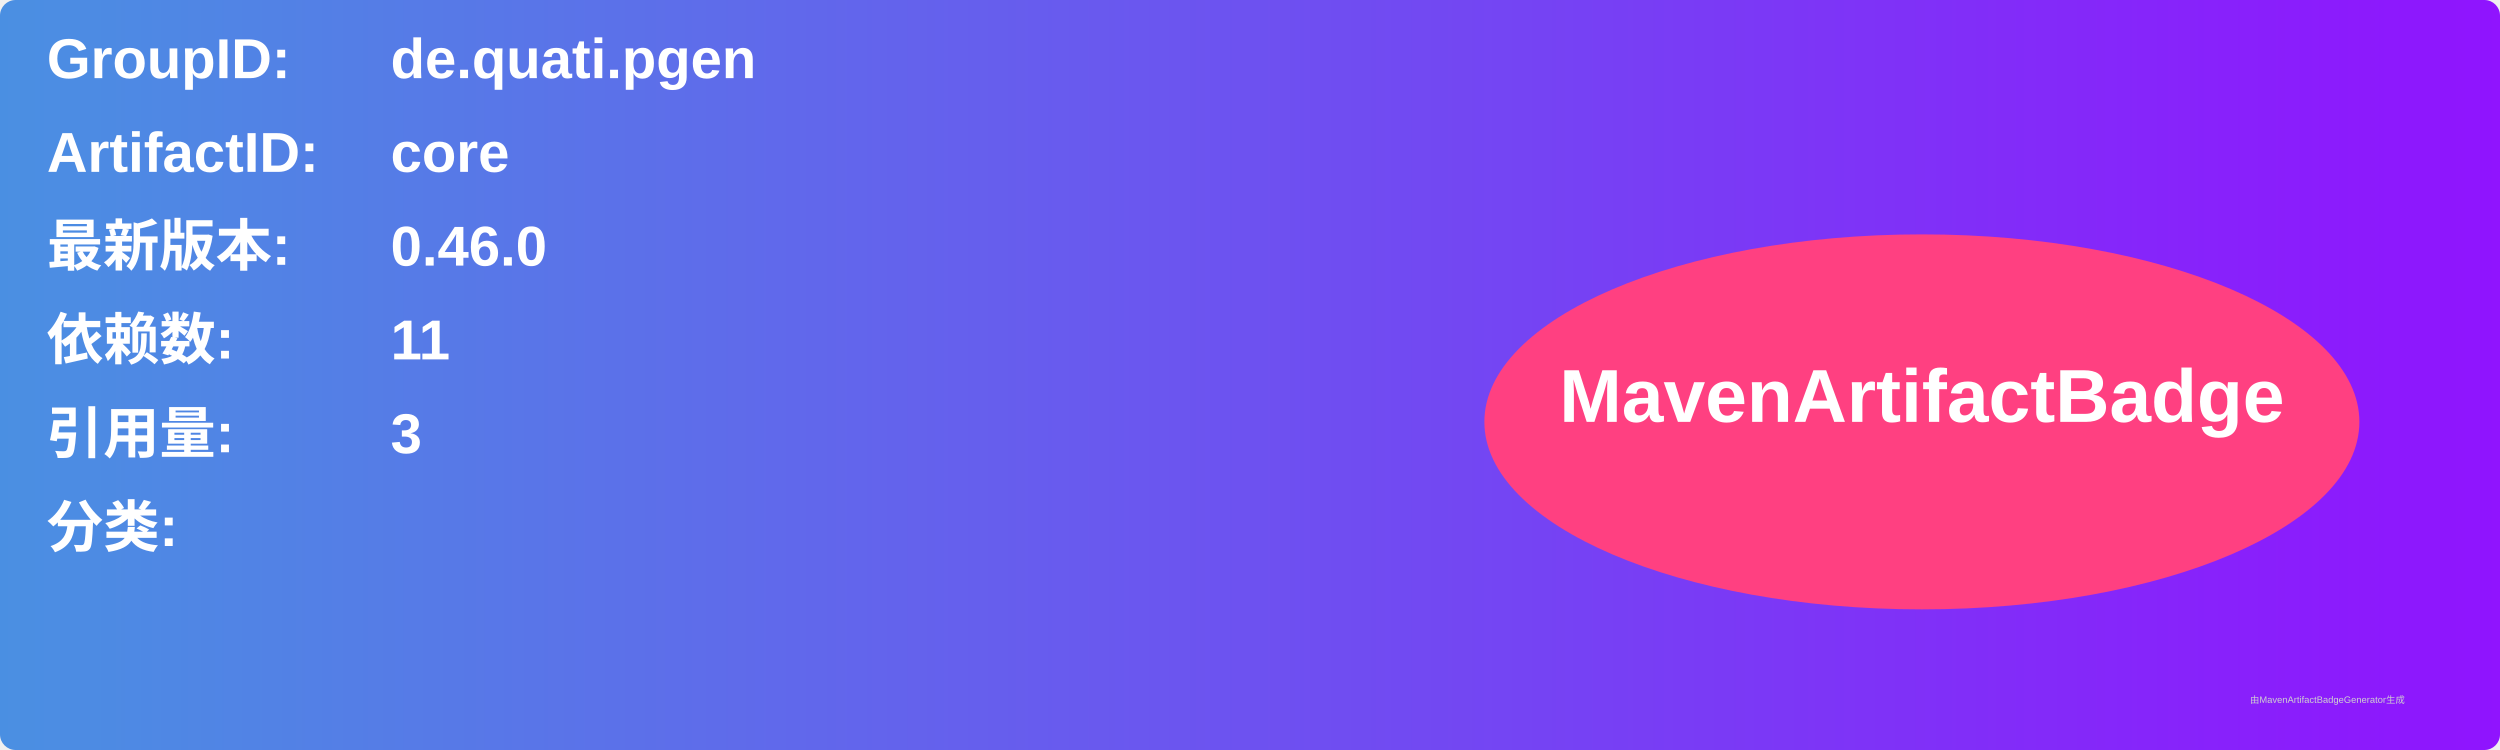
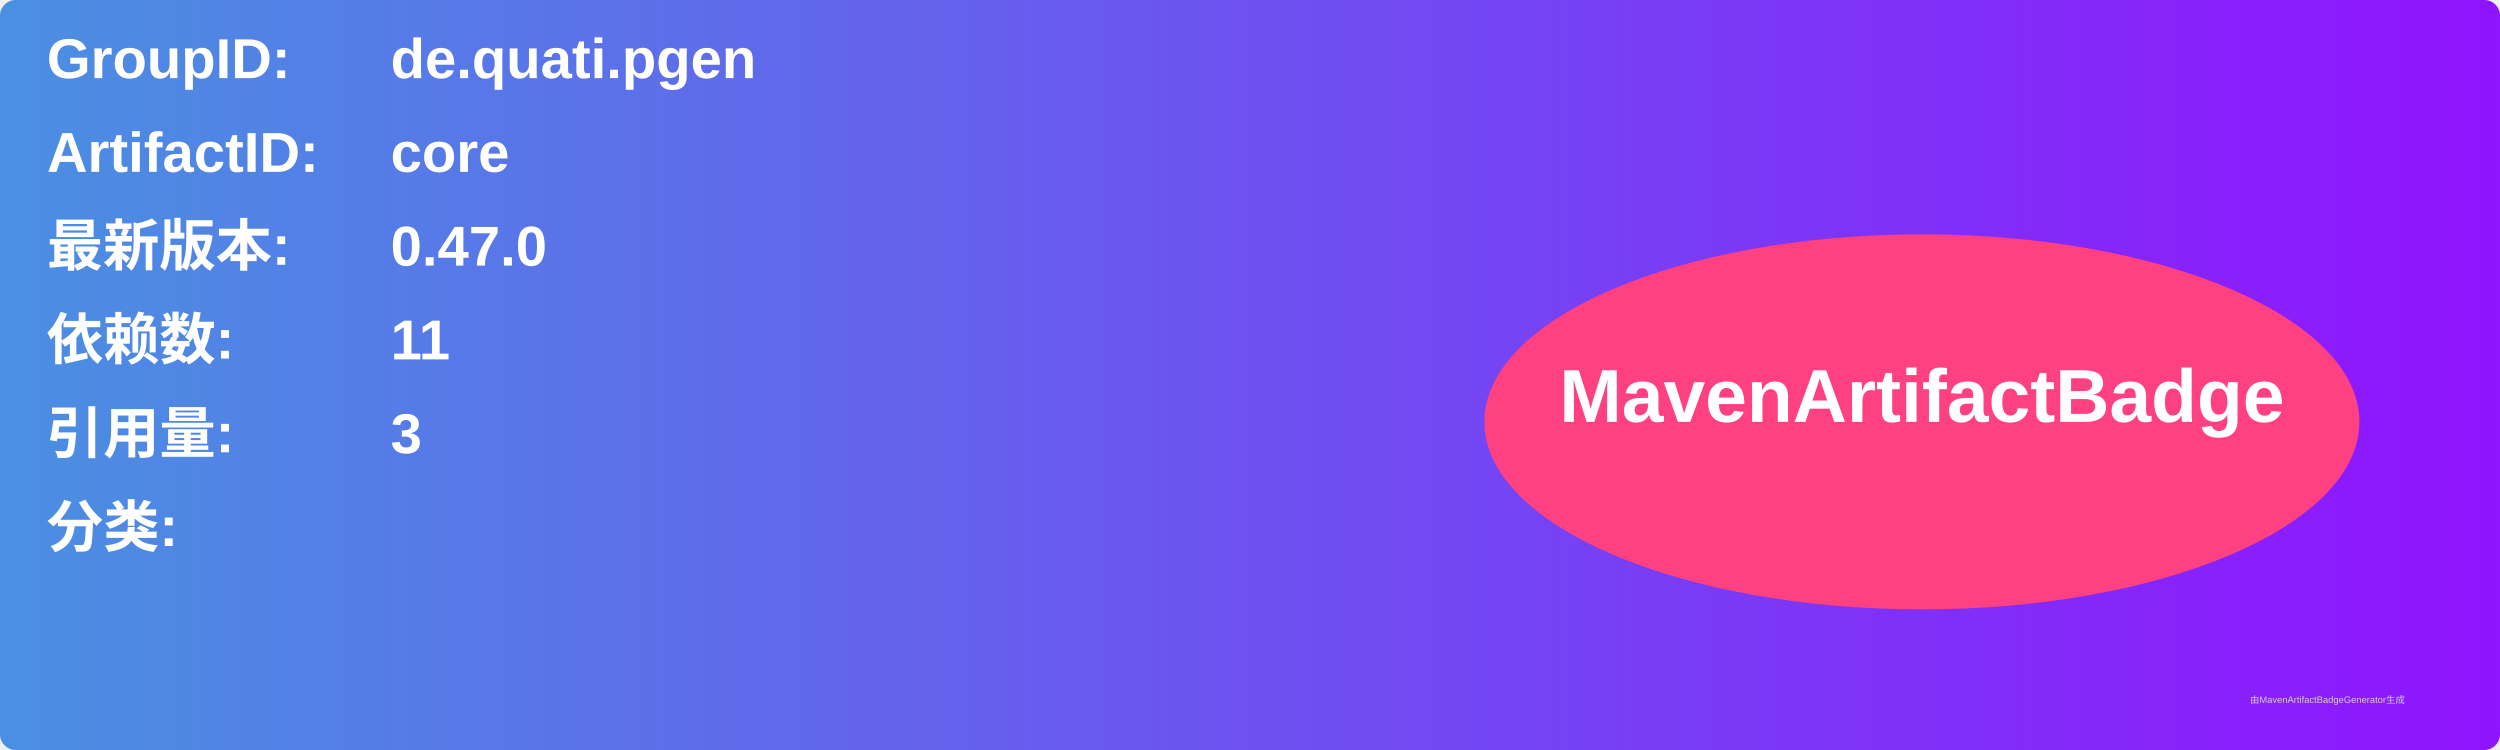
<svg xmlns="http://www.w3.org/2000/svg" width="800" height="240" viewBox="0 0 800 240">
  <linearGradient id="grad" x1="0%" y1="0%" x2="100%" y2="0%">
    <stop offset="0%" stop-color="#4a90e2" />
    <stop offset="100%" stop-color="#9013fe" />
  </linearGradient>
  <rect width="100%" height="100%" rx="5" ry="5" fill="url(#grad)" />
  <g transform="translate(15, 15)">
    <text x="0" y="10" font-family="Arial" font-size="18" fill="white" font-weight="bold" width="260">GroupID:</text>
    <text x="110" y="10" font-family="Arial" font-size="18" fill="white" font-weight="bold" width="460">de.quati.pgen</text>
    <text x="0" y="40" font-family="Arial" font-size="18" fill="white" font-weight="bold" width="260">ArtifactID:</text>
    <text x="110" y="40" font-family="Arial" font-size="18" fill="white" font-weight="bold" width="460">core</text>
    <text x="0" y="70" font-family="Arial" font-size="18" fill="white" font-weight="bold">最新版本:</text>
    <text x="110" y="70" font-family="Arial" font-size="18" fill="white" font-weight="bold">
-       <tspan font-weight="bold">0.46.0</tspan>
+       <tspan font-weight="bold">0.47.0</tspan>
    </text>
    <text x="0" y="100" font-family="Arial" font-size="18" fill="white" font-weight="bold">依赖数: </text>
    <text x="110" y="100" font-family="Arial" font-size="18" fill="white">
      <tspan font-weight="bold">11</tspan>
    </text>
    <text x="0" y="130" font-family="Arial" font-size="18" fill="white" font-weight="bold">引用量: </text>
    <text x="110" y="130" font-family="Arial" font-size="18" fill="white">
      <tspan font-weight="bold">3</tspan>
    </text>
    <text x="0" y="160" font-family="Arial" font-size="18" fill="white" font-weight="bold">分类:</text>
    <text x="10" y="190" font-family="Arial" font-size="10" fill="white">
      <tspan font-weight="bold" />
    </text>
    <ellipse cx="600" cy="120" rx="140" ry="60" fill="#ff4081" />
    <text x="600" y="120" text-anchor="middle" font-family="Arial" font-size="24" fill="white" font-weight="bold">MavenArtifactBadge</text>
  </g>
  <text x="720" y="225" font-family="Arial" font-size="3" fill="#d0d0d0">由MavenArtifactBadgeGenerator生成</text>
</svg>
